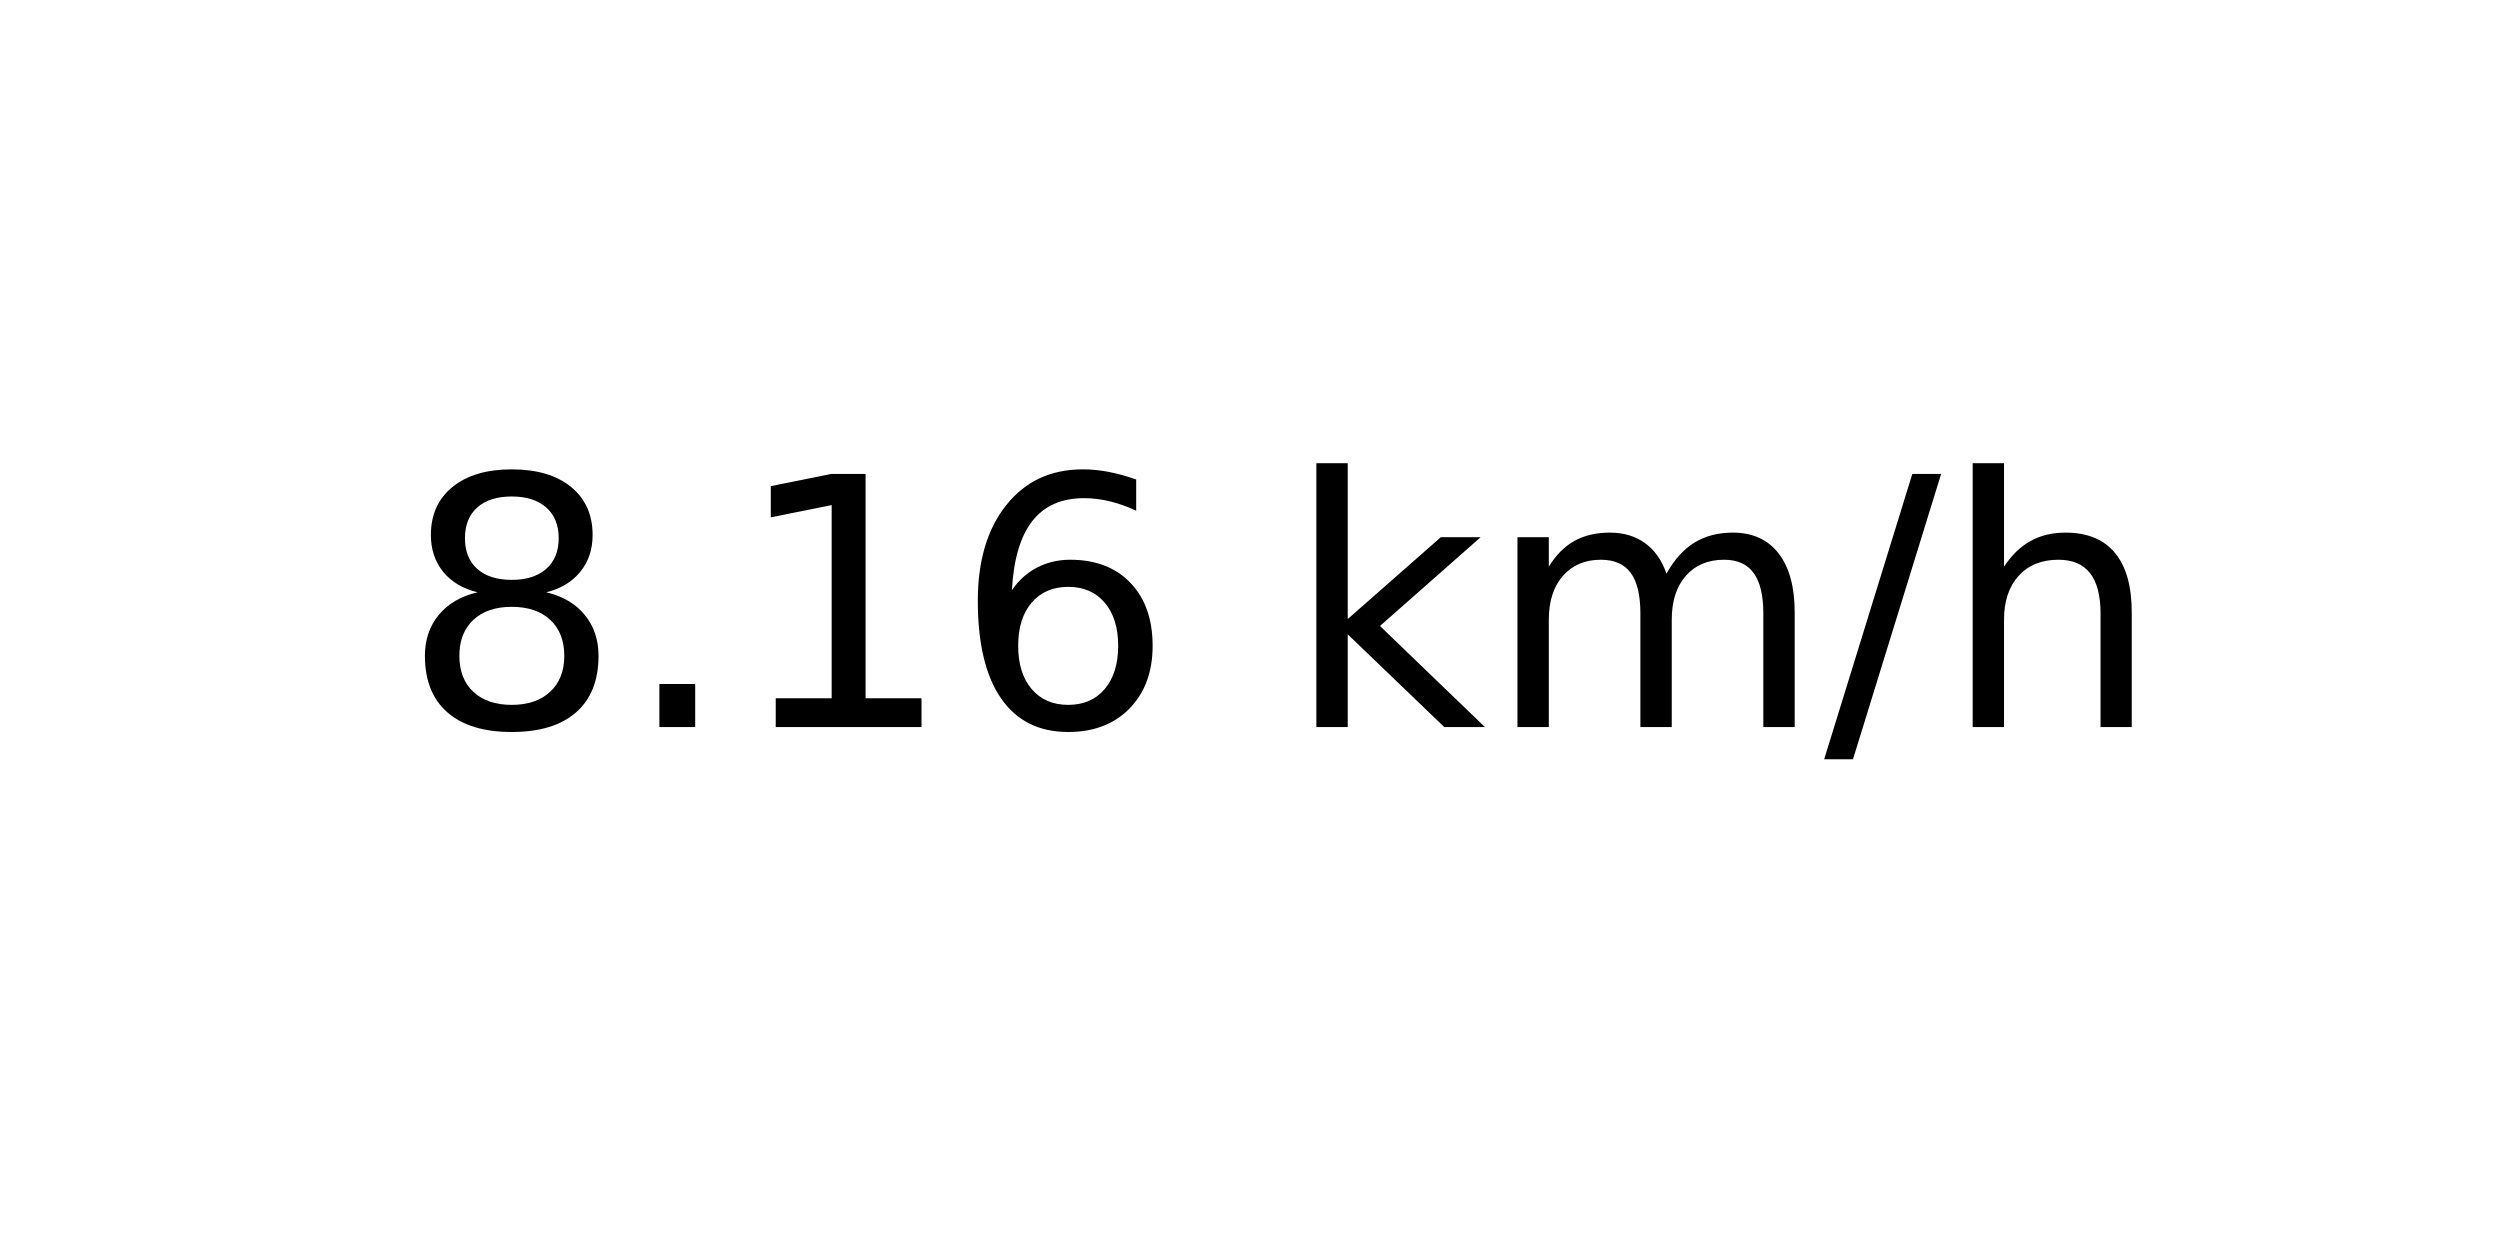
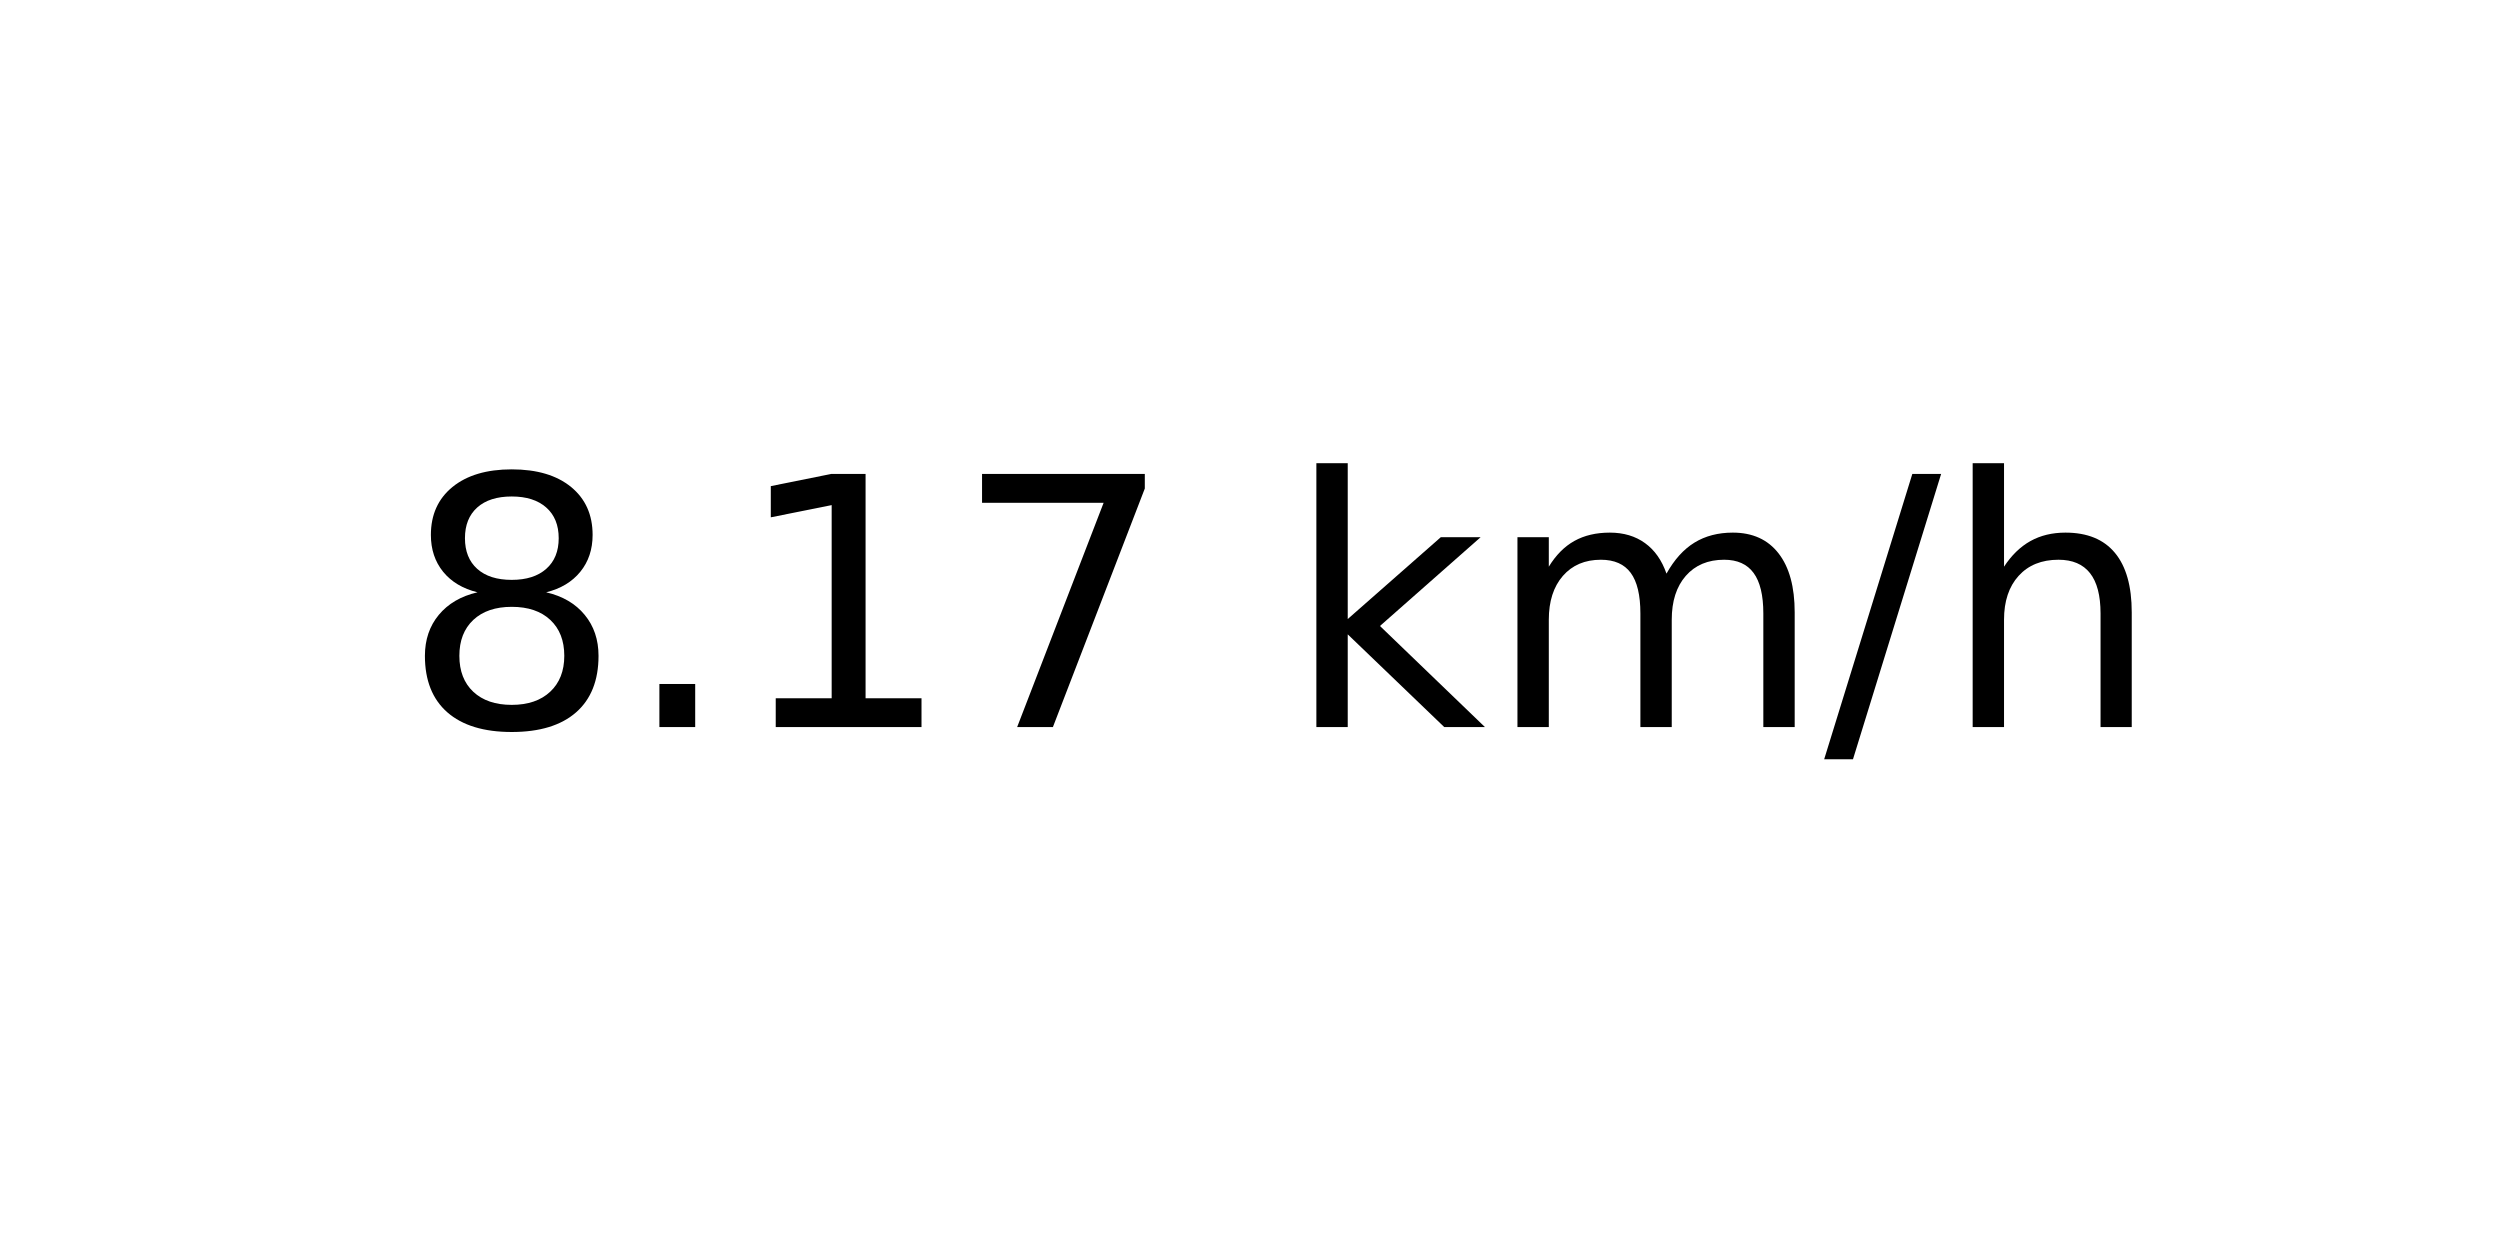
<svg xmlns="http://www.w3.org/2000/svg" xmlns:xlink="http://www.w3.org/1999/xlink" width="72pt" height="36pt" viewBox="0 0 72 36" version="1.1">
  <defs>
    <style type="text/css">*{stroke-linejoin: round; stroke-linecap: butt}</style>
  </defs>
  <g id="figure_1">
    <g id="axes_1">
      <g id="text_1">
        <g transform="translate(11.55937 20.93937) scale(0.1 -0.1)">
          <defs>
            <path id="DejaVuSans-38" d="M 2034 2216  Q 1584 2216 1326 1975  Q 1069 1734 1069 1313  Q 1069 891 1326 650  Q 1584 409 2034 409  Q 2484 409 2743 651  Q 3003 894 3003 1313  Q 3003 1734 2745 1975  Q 2488 2216 2034 2216  z M 1403 2484  Q 997 2584 770 2862  Q 544 3141 544 3541  Q 544 4100 942 4425  Q 1341 4750 2034 4750  Q 2731 4750 3128 4425  Q 3525 4100 3525 3541  Q 3525 3141 3298 2862  Q 3072 2584 2669 2484  Q 3125 2378 3379 2068  Q 3634 1759 3634 1313  Q 3634 634 3220 271  Q 2806 -91 2034 -91  Q 1263 -91 848 271  Q 434 634 434 1313  Q 434 1759 690 2068  Q 947 2378 1403 2484  z M 1172 3481  Q 1172 3119 1398 2916  Q 1625 2713 2034 2713  Q 2441 2713 2670 2916  Q 2900 3119 2900 3481  Q 2900 3844 2670 4047  Q 2441 4250 2034 4250  Q 1625 4250 1398 4047  Q 1172 3844 1172 3481  z " transform="scale(0.015625)" />
            <path id="DejaVuSans-2e" d="M 684 794  L 1344 794  L 1344 0  L 684 0  L 684 794  z " transform="scale(0.015625)" />
            <path id="DejaVuSans-31" d="M 794 531  L 1825 531  L 1825 4091  L 703 3866  L 703 4441  L 1819 4666  L 2450 4666  L 2450 531  L 3481 531  L 3481 0  L 794 0  L 794 531  z " transform="scale(0.015625)" />
-             <path id="DejaVuSans-36" d="M 2113 2584  Q 1688 2584 1439 2293  Q 1191 2003 1191 1497  Q 1191 994 1439 701  Q 1688 409 2113 409  Q 2538 409 2786 701  Q 3034 994 3034 1497  Q 3034 2003 2786 2293  Q 2538 2584 2113 2584  z M 3366 4563  L 3366 3988  Q 3128 4100 2886 4159  Q 2644 4219 2406 4219  Q 1781 4219 1451 3797  Q 1122 3375 1075 2522  Q 1259 2794 1537 2939  Q 1816 3084 2150 3084  Q 2853 3084 3261 2657  Q 3669 2231 3669 1497  Q 3669 778 3244 343  Q 2819 -91 2113 -91  Q 1303 -91 875 529  Q 447 1150 447 2328  Q 447 3434 972 4092  Q 1497 4750 2381 4750  Q 2619 4750 2861 4703  Q 3103 4656 3366 4563  z " transform="scale(0.015625)" />
+             <path id="DejaVuSans-37" d="M 525 4666  L 3525 4666  L 3525 4397  L 1831 0  L 1172 0  L 2766 4134  L 525 4134  L 525 4666  z " transform="scale(0.015625)" />
            <path id="DejaVuSans-20" transform="scale(0.015625)" />
            <path id="DejaVuSans-6b" d="M 581 4863  L 1159 4863  L 1159 1991  L 2875 3500  L 3609 3500  L 1753 1863  L 3688 0  L 2938 0  L 1159 1709  L 1159 0  L 581 0  L 581 4863  z " transform="scale(0.015625)" />
            <path id="DejaVuSans-6d" d="M 3328 2828  Q 3544 3216 3844 3400  Q 4144 3584 4550 3584  Q 5097 3584 5394 3201  Q 5691 2819 5691 2113  L 5691 0  L 5113 0  L 5113 2094  Q 5113 2597 4934 2840  Q 4756 3084 4391 3084  Q 3944 3084 3684 2787  Q 3425 2491 3425 1978  L 3425 0  L 2847 0  L 2847 2094  Q 2847 2600 2669 2842  Q 2491 3084 2119 3084  Q 1678 3084 1418 2786  Q 1159 2488 1159 1978  L 1159 0  L 581 0  L 581 3500  L 1159 3500  L 1159 2956  Q 1356 3278 1631 3431  Q 1906 3584 2284 3584  Q 2666 3584 2933 3390  Q 3200 3197 3328 2828  z " transform="scale(0.015625)" />
            <path id="DejaVuSans-2f" d="M 1625 4666  L 2156 4666  L 531 -594  L 0 -594  L 1625 4666  z " transform="scale(0.015625)" />
            <path id="DejaVuSans-68" d="M 3513 2113  L 3513 0  L 2938 0  L 2938 2094  Q 2938 2591 2744 2837  Q 2550 3084 2163 3084  Q 1697 3084 1428 2787  Q 1159 2491 1159 1978  L 1159 0  L 581 0  L 581 4863  L 1159 4863  L 1159 2956  Q 1366 3272 1645 3428  Q 1925 3584 2291 3584  Q 2894 3584 3203 3211  Q 3513 2838 3513 2113  z " transform="scale(0.015625)" />
          </defs>
          <use xlink:href="#DejaVuSans-38" />
          <use xlink:href="#DejaVuSans-2e" x="63.623" />
          <use xlink:href="#DejaVuSans-31" x="95.41" />
-           <use xlink:href="#DejaVuSans-36" x="159.033" />
+           <use xlink:href="#DejaVuSans-37" x="159.033" />
          <use xlink:href="#DejaVuSans-20" x="222.656" />
          <use xlink:href="#DejaVuSans-6b" x="254.443" />
          <use xlink:href="#DejaVuSans-6d" x="312.354" />
          <use xlink:href="#DejaVuSans-2f" x="409.766" />
          <use xlink:href="#DejaVuSans-68" x="443.457" />
        </g>
      </g>
    </g>
  </g>
</svg>
